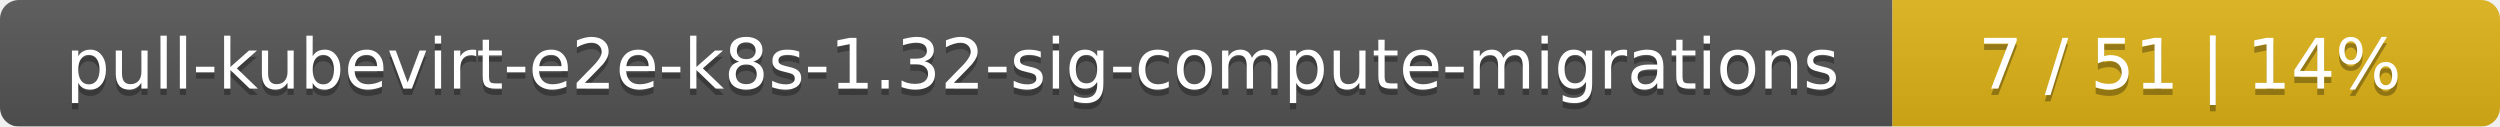
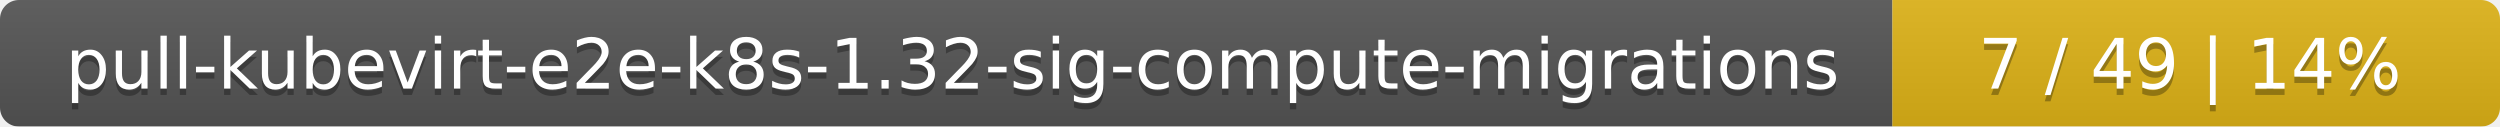
<svg xmlns="http://www.w3.org/2000/svg" width="395" height="20">
  <linearGradient id="smooth" x2="0" y2="100%">
    <stop offset="0" stop-color="#bbb" stop-opacity=".1" />
    <stop offset="1" stop-opacity=".1" />
  </linearGradient>
  <mask id="round">
    <rect width="395" height="20" rx="3" fill="#fff" />
  </mask>
  <g mask="url(#round)">
    <rect width="299" height="20" fill="#555" />
    <rect x="299" width="96" height="20" fill="#dfb317" />
    <rect width="395" height="20" fill="url(#smooth)" />
  </g>
  <g fill="#fff" text-anchor="middle" font-family="DejaVu Sans,Verdana,Geneva,sans-serif" font-size="11">
    <text x="150.5" y="15" fill="#010101" fill-opacity=".3">pull-kubevirt-e2e-k8s-1.32-sig-compute-migrations</text>
    <text x="150.5" y="14">pull-kubevirt-e2e-k8s-1.32-sig-compute-migrations</text>
-     <text x="346" y="15" fill="#010101" fill-opacity=".3">7 / 51    |    14%</text>
-     <text x="346" y="14">7 / 51    |    14%</text>
+     <text x="346" y="15" fill="#010101" fill-opacity=".3">7 / 49    |    14%</text>
+     <text x="346" y="14">7 / 49    |    14%</text>
  </g>
</svg>
